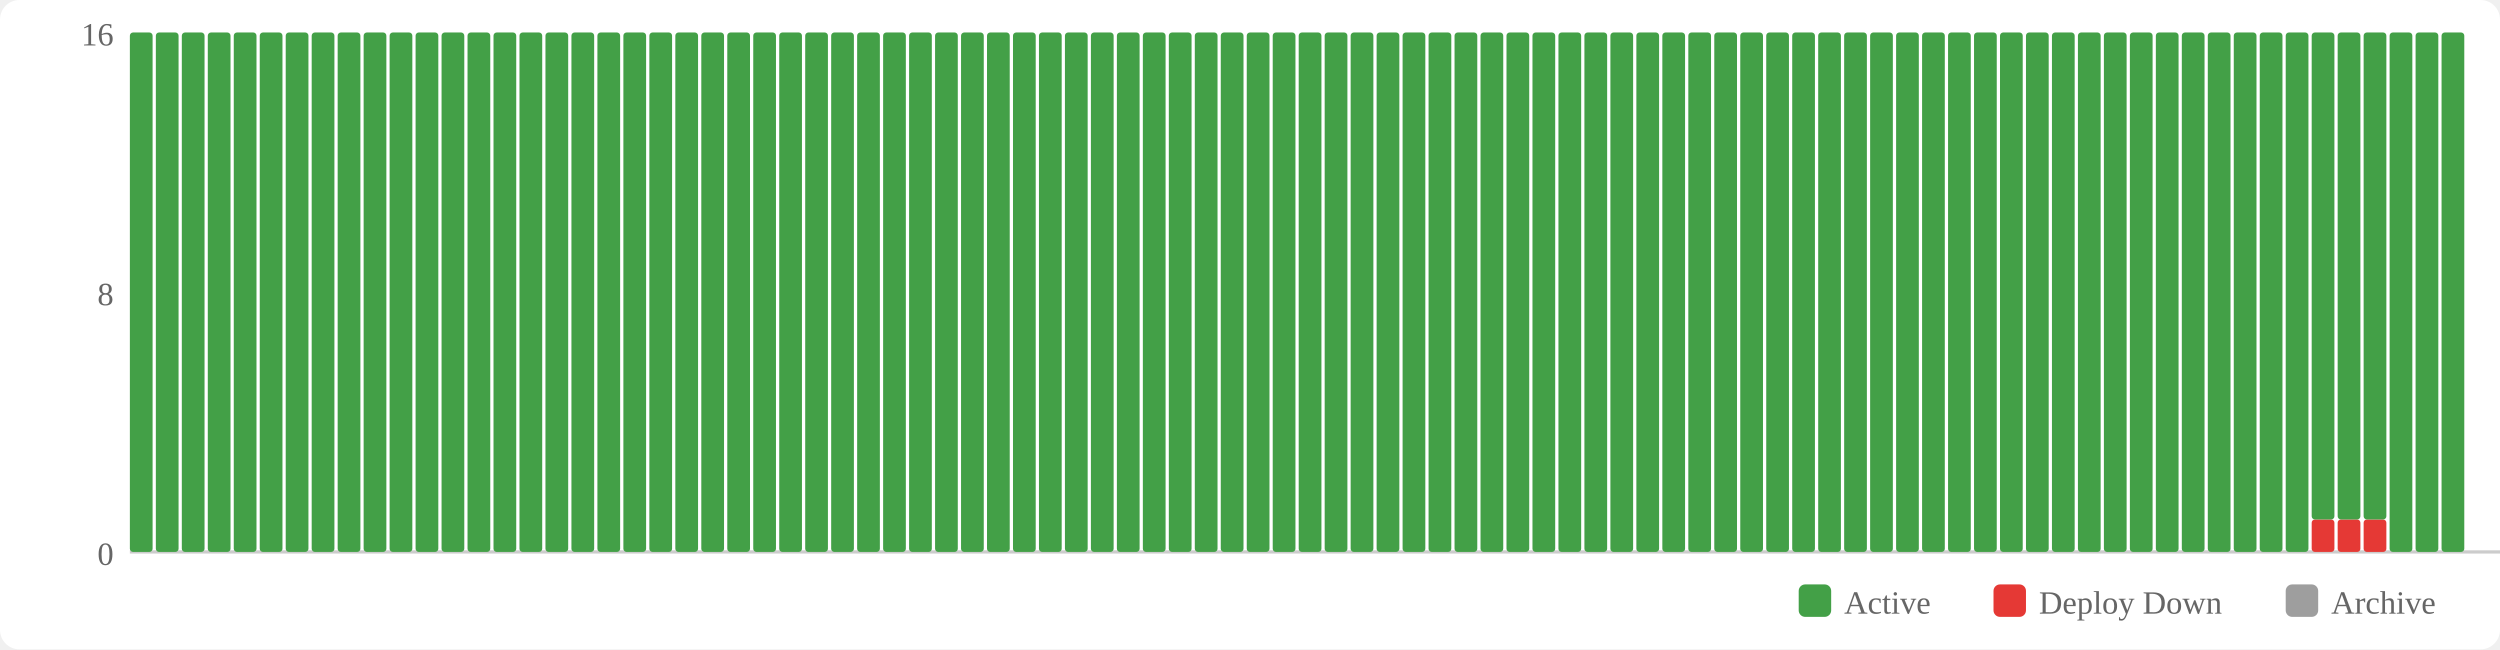
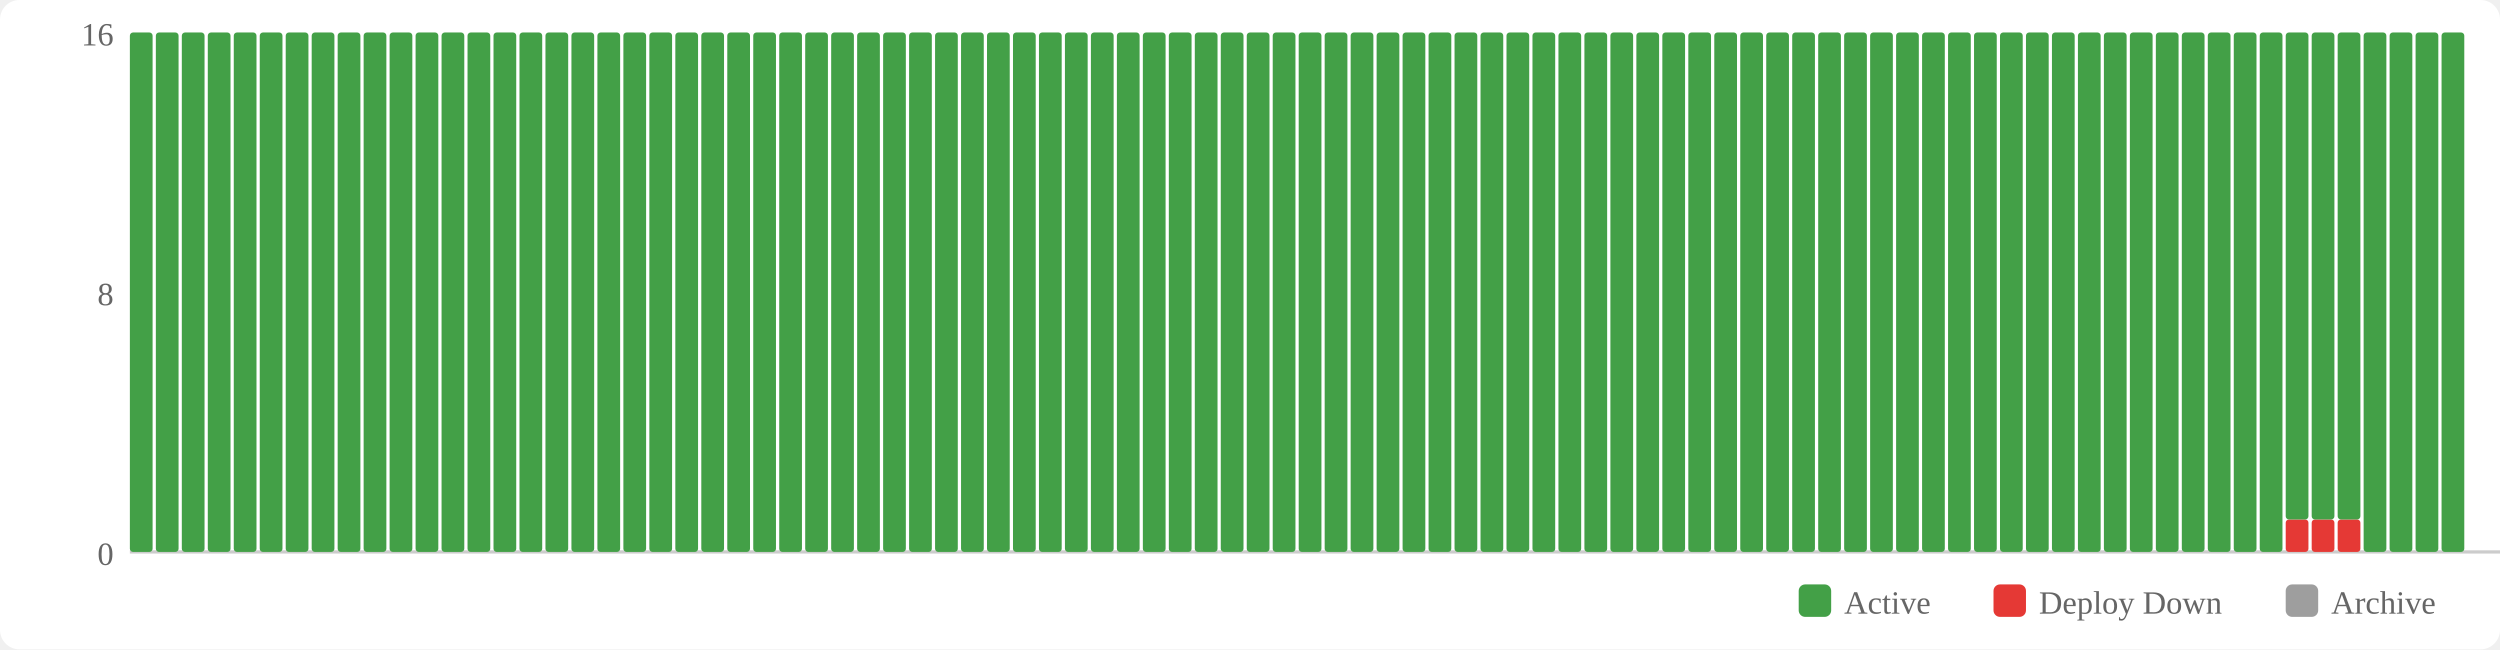
<svg xmlns="http://www.w3.org/2000/svg" width="770" height="200" viewBox="0 0 770 200">
  <rect width="770" height="200" fill="#fff" rx="6" />
  <rect x="554" y="180" width="10" height="10" fill="#43a047" rx="2" />
  <text x="568" y="189" font-size="10" fill="#666">Active</text>
  <rect x="614" y="180" width="10" height="10" fill="#e53935" rx="2" />
  <text x="628" y="189" font-size="10" fill="#666">Deploy Down</text>
  <rect x="704" y="180" width="10" height="10" fill="#9e9e9e" rx="2" />
  <text x="718" y="189" font-size="10" fill="#666">Archive</text>
  <text x="35" y="174" text-anchor="end" font-size="10" fill="#666">0</text>
  <text x="35" y="94" text-anchor="end" font-size="10" fill="#666">8</text>
  <text x="35" y="14" text-anchor="end" font-size="10" fill="#666">16</text>
  <line x1="40" y1="170" x2="770" y2="170" stroke="#ccc" stroke-width="1" />
  <rect x="40" y="10" width="7" height="160" fill="#43a047" rx="1" />
  <rect x="48" y="10" width="7" height="160" fill="#43a047" rx="1" />
  <rect x="56" y="10" width="7" height="160" fill="#43a047" rx="1" />
  <rect x="64" y="10" width="7" height="160" fill="#43a047" rx="1" />
  <rect x="72" y="10" width="7" height="160" fill="#43a047" rx="1" />
  <rect x="80" y="10" width="7" height="160" fill="#43a047" rx="1" />
  <rect x="88" y="10" width="7" height="160" fill="#43a047" rx="1" />
  <rect x="96" y="10" width="7" height="160" fill="#43a047" rx="1" />
  <rect x="104" y="10" width="7" height="160" fill="#43a047" rx="1" />
  <rect x="112" y="10" width="7" height="160" fill="#43a047" rx="1" />
  <rect x="120" y="10" width="7" height="160" fill="#43a047" rx="1" />
  <rect x="128" y="10" width="7" height="160" fill="#43a047" rx="1" />
  <rect x="136" y="10" width="7" height="160" fill="#43a047" rx="1" />
  <rect x="144" y="10" width="7" height="160" fill="#43a047" rx="1" />
  <rect x="152" y="10" width="7" height="160" fill="#43a047" rx="1" />
  <rect x="160" y="10" width="7" height="160" fill="#43a047" rx="1" />
  <rect x="168" y="10" width="7" height="160" fill="#43a047" rx="1" />
  <rect x="176" y="10" width="7" height="160" fill="#43a047" rx="1" />
  <rect x="184" y="10" width="7" height="160" fill="#43a047" rx="1" />
  <rect x="192" y="10" width="7" height="160" fill="#43a047" rx="1" />
  <rect x="200" y="10" width="7" height="160" fill="#43a047" rx="1" />
  <rect x="208" y="10" width="7" height="160" fill="#43a047" rx="1" />
  <rect x="216" y="10" width="7" height="160" fill="#43a047" rx="1" />
  <rect x="224" y="10" width="7" height="160" fill="#43a047" rx="1" />
  <rect x="232" y="10" width="7" height="160" fill="#43a047" rx="1" />
  <rect x="240" y="10" width="7" height="160" fill="#43a047" rx="1" />
  <rect x="248" y="10" width="7" height="160" fill="#43a047" rx="1" />
  <rect x="256" y="10" width="7" height="160" fill="#43a047" rx="1" />
  <rect x="264" y="10" width="7" height="160" fill="#43a047" rx="1" />
  <rect x="272" y="10" width="7" height="160" fill="#43a047" rx="1" />
  <rect x="280" y="10" width="7" height="160" fill="#43a047" rx="1" />
  <rect x="288" y="10" width="7" height="160" fill="#43a047" rx="1" />
  <rect x="296" y="10" width="7" height="160" fill="#43a047" rx="1" />
  <rect x="304" y="10" width="7" height="160" fill="#43a047" rx="1" />
  <rect x="312" y="10" width="7" height="160" fill="#43a047" rx="1" />
  <rect x="320" y="10" width="7" height="160" fill="#43a047" rx="1" />
  <rect x="328" y="10" width="7" height="160" fill="#43a047" rx="1" />
  <rect x="336" y="10" width="7" height="160" fill="#43a047" rx="1" />
  <rect x="344" y="10" width="7" height="160" fill="#43a047" rx="1" />
  <rect x="352" y="10" width="7" height="160" fill="#43a047" rx="1" />
  <rect x="360" y="10" width="7" height="160" fill="#43a047" rx="1" />
  <rect x="368" y="10" width="7" height="160" fill="#43a047" rx="1" />
  <rect x="376" y="10" width="7" height="160" fill="#43a047" rx="1" />
  <rect x="384" y="10" width="7" height="160" fill="#43a047" rx="1" />
  <rect x="392" y="10" width="7" height="160" fill="#43a047" rx="1" />
  <rect x="400" y="10" width="7" height="160" fill="#43a047" rx="1" />
  <rect x="408" y="10" width="7" height="160" fill="#43a047" rx="1" />
  <rect x="416" y="10" width="7" height="160" fill="#43a047" rx="1" />
  <rect x="424" y="10" width="7" height="160" fill="#43a047" rx="1" />
  <rect x="432" y="10" width="7" height="160" fill="#43a047" rx="1" />
  <rect x="440" y="10" width="7" height="160" fill="#43a047" rx="1" />
  <rect x="448" y="10" width="7" height="160" fill="#43a047" rx="1" />
  <rect x="456" y="10" width="7" height="160" fill="#43a047" rx="1" />
  <rect x="464" y="10" width="7" height="160" fill="#43a047" rx="1" />
  <rect x="472" y="10" width="7" height="160" fill="#43a047" rx="1" />
  <rect x="480" y="10" width="7" height="160" fill="#43a047" rx="1" />
  <rect x="488" y="10" width="7" height="160" fill="#43a047" rx="1" />
  <rect x="496" y="10" width="7" height="160" fill="#43a047" rx="1" />
  <rect x="504" y="10" width="7" height="160" fill="#43a047" rx="1" />
  <rect x="512" y="10" width="7" height="160" fill="#43a047" rx="1" />
  <rect x="520" y="10" width="7" height="160" fill="#43a047" rx="1" />
  <rect x="528" y="10" width="7" height="160" fill="#43a047" rx="1" />
  <rect x="536" y="10" width="7" height="160" fill="#43a047" rx="1" />
  <rect x="544" y="10" width="7" height="160" fill="#43a047" rx="1" />
  <rect x="552" y="10" width="7" height="160" fill="#43a047" rx="1" />
  <rect x="560" y="10" width="7" height="160" fill="#43a047" rx="1" />
  <rect x="568" y="10" width="7" height="160" fill="#43a047" rx="1" />
  <rect x="576" y="10" width="7" height="160" fill="#43a047" rx="1" />
  <rect x="584" y="10" width="7" height="160" fill="#43a047" rx="1" />
  <rect x="592" y="10" width="7" height="160" fill="#43a047" rx="1" />
  <rect x="600" y="10" width="7" height="160" fill="#43a047" rx="1" />
  <rect x="608" y="10" width="7" height="160" fill="#43a047" rx="1" />
  <rect x="616" y="10" width="7" height="160" fill="#43a047" rx="1" />
  <rect x="624" y="10" width="7" height="160" fill="#43a047" rx="1" />
  <rect x="632" y="10" width="7" height="160" fill="#43a047" rx="1" />
  <rect x="640" y="10" width="7" height="160" fill="#43a047" rx="1" />
  <rect x="648" y="10" width="7" height="160" fill="#43a047" rx="1" />
  <rect x="656" y="10" width="7" height="160" fill="#43a047" rx="1" />
  <rect x="664" y="10" width="7" height="160" fill="#43a047" rx="1" />
  <rect x="672" y="10" width="7" height="160" fill="#43a047" rx="1" />
  <rect x="680" y="10" width="7" height="160" fill="#43a047" rx="1" />
  <rect x="688" y="10" width="7" height="160" fill="#43a047" rx="1" />
  <rect x="696" y="10" width="7" height="160" fill="#43a047" rx="1" />
-   <rect x="704" y="10" width="7" height="160" fill="#43a047" rx="1" />
+   <rect x="704" y="160" width="7" height="10" fill="#e53935" rx="1" />
+   <rect x="704" y="10" width="7" height="150" fill="#43a047" rx="1" />
  <rect x="712" y="160" width="7" height="10" fill="#e53935" rx="1" />
  <rect x="712" y="10" width="7" height="150" fill="#43a047" rx="1" />
  <rect x="720" y="160" width="7" height="10" fill="#e53935" rx="1" />
  <rect x="720" y="10" width="7" height="150" fill="#43a047" rx="1" />
-   <rect x="728" y="160" width="7" height="10" fill="#e53935" rx="1" />
-   <rect x="728" y="10" width="7" height="150" fill="#43a047" rx="1" />
+   <rect x="728" y="10" width="7" height="160" fill="#43a047" rx="1" />
  <rect x="736" y="10" width="7" height="160" fill="#43a047" rx="1" />
  <rect x="744" y="10" width="7" height="160" fill="#43a047" rx="1" />
  <rect x="752" y="10" width="7" height="160" fill="#43a047" rx="1" />
</svg>
